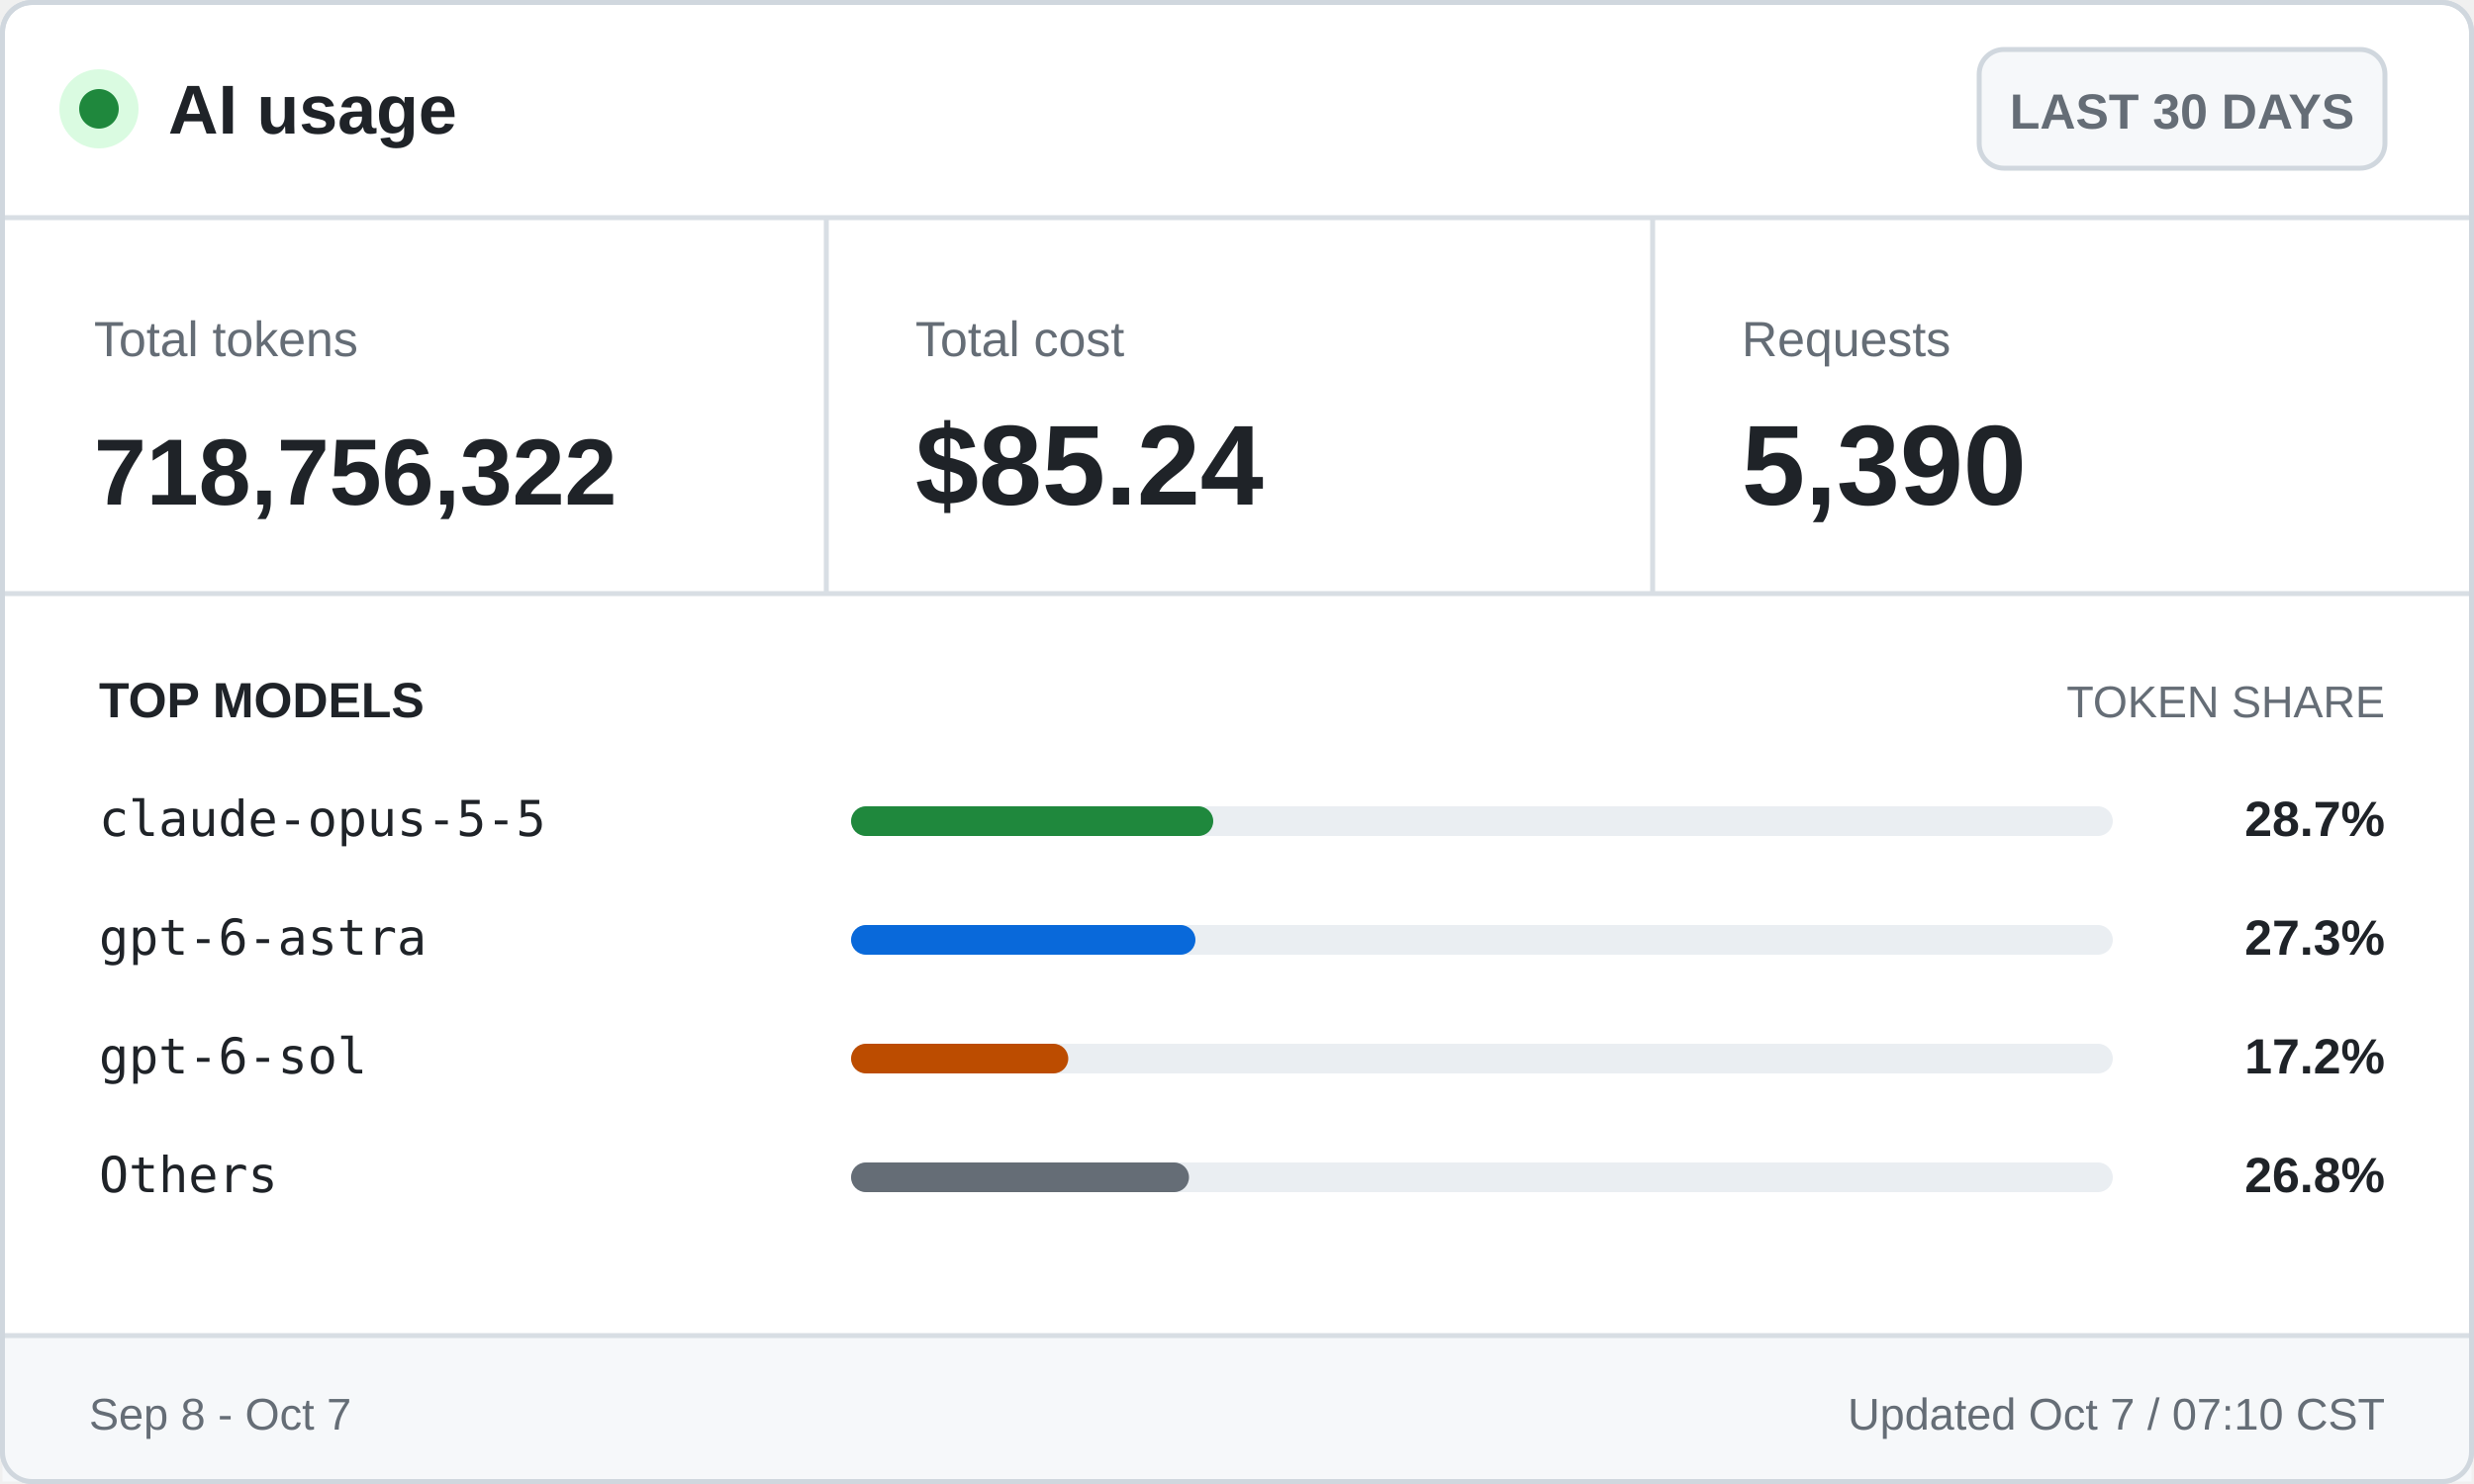
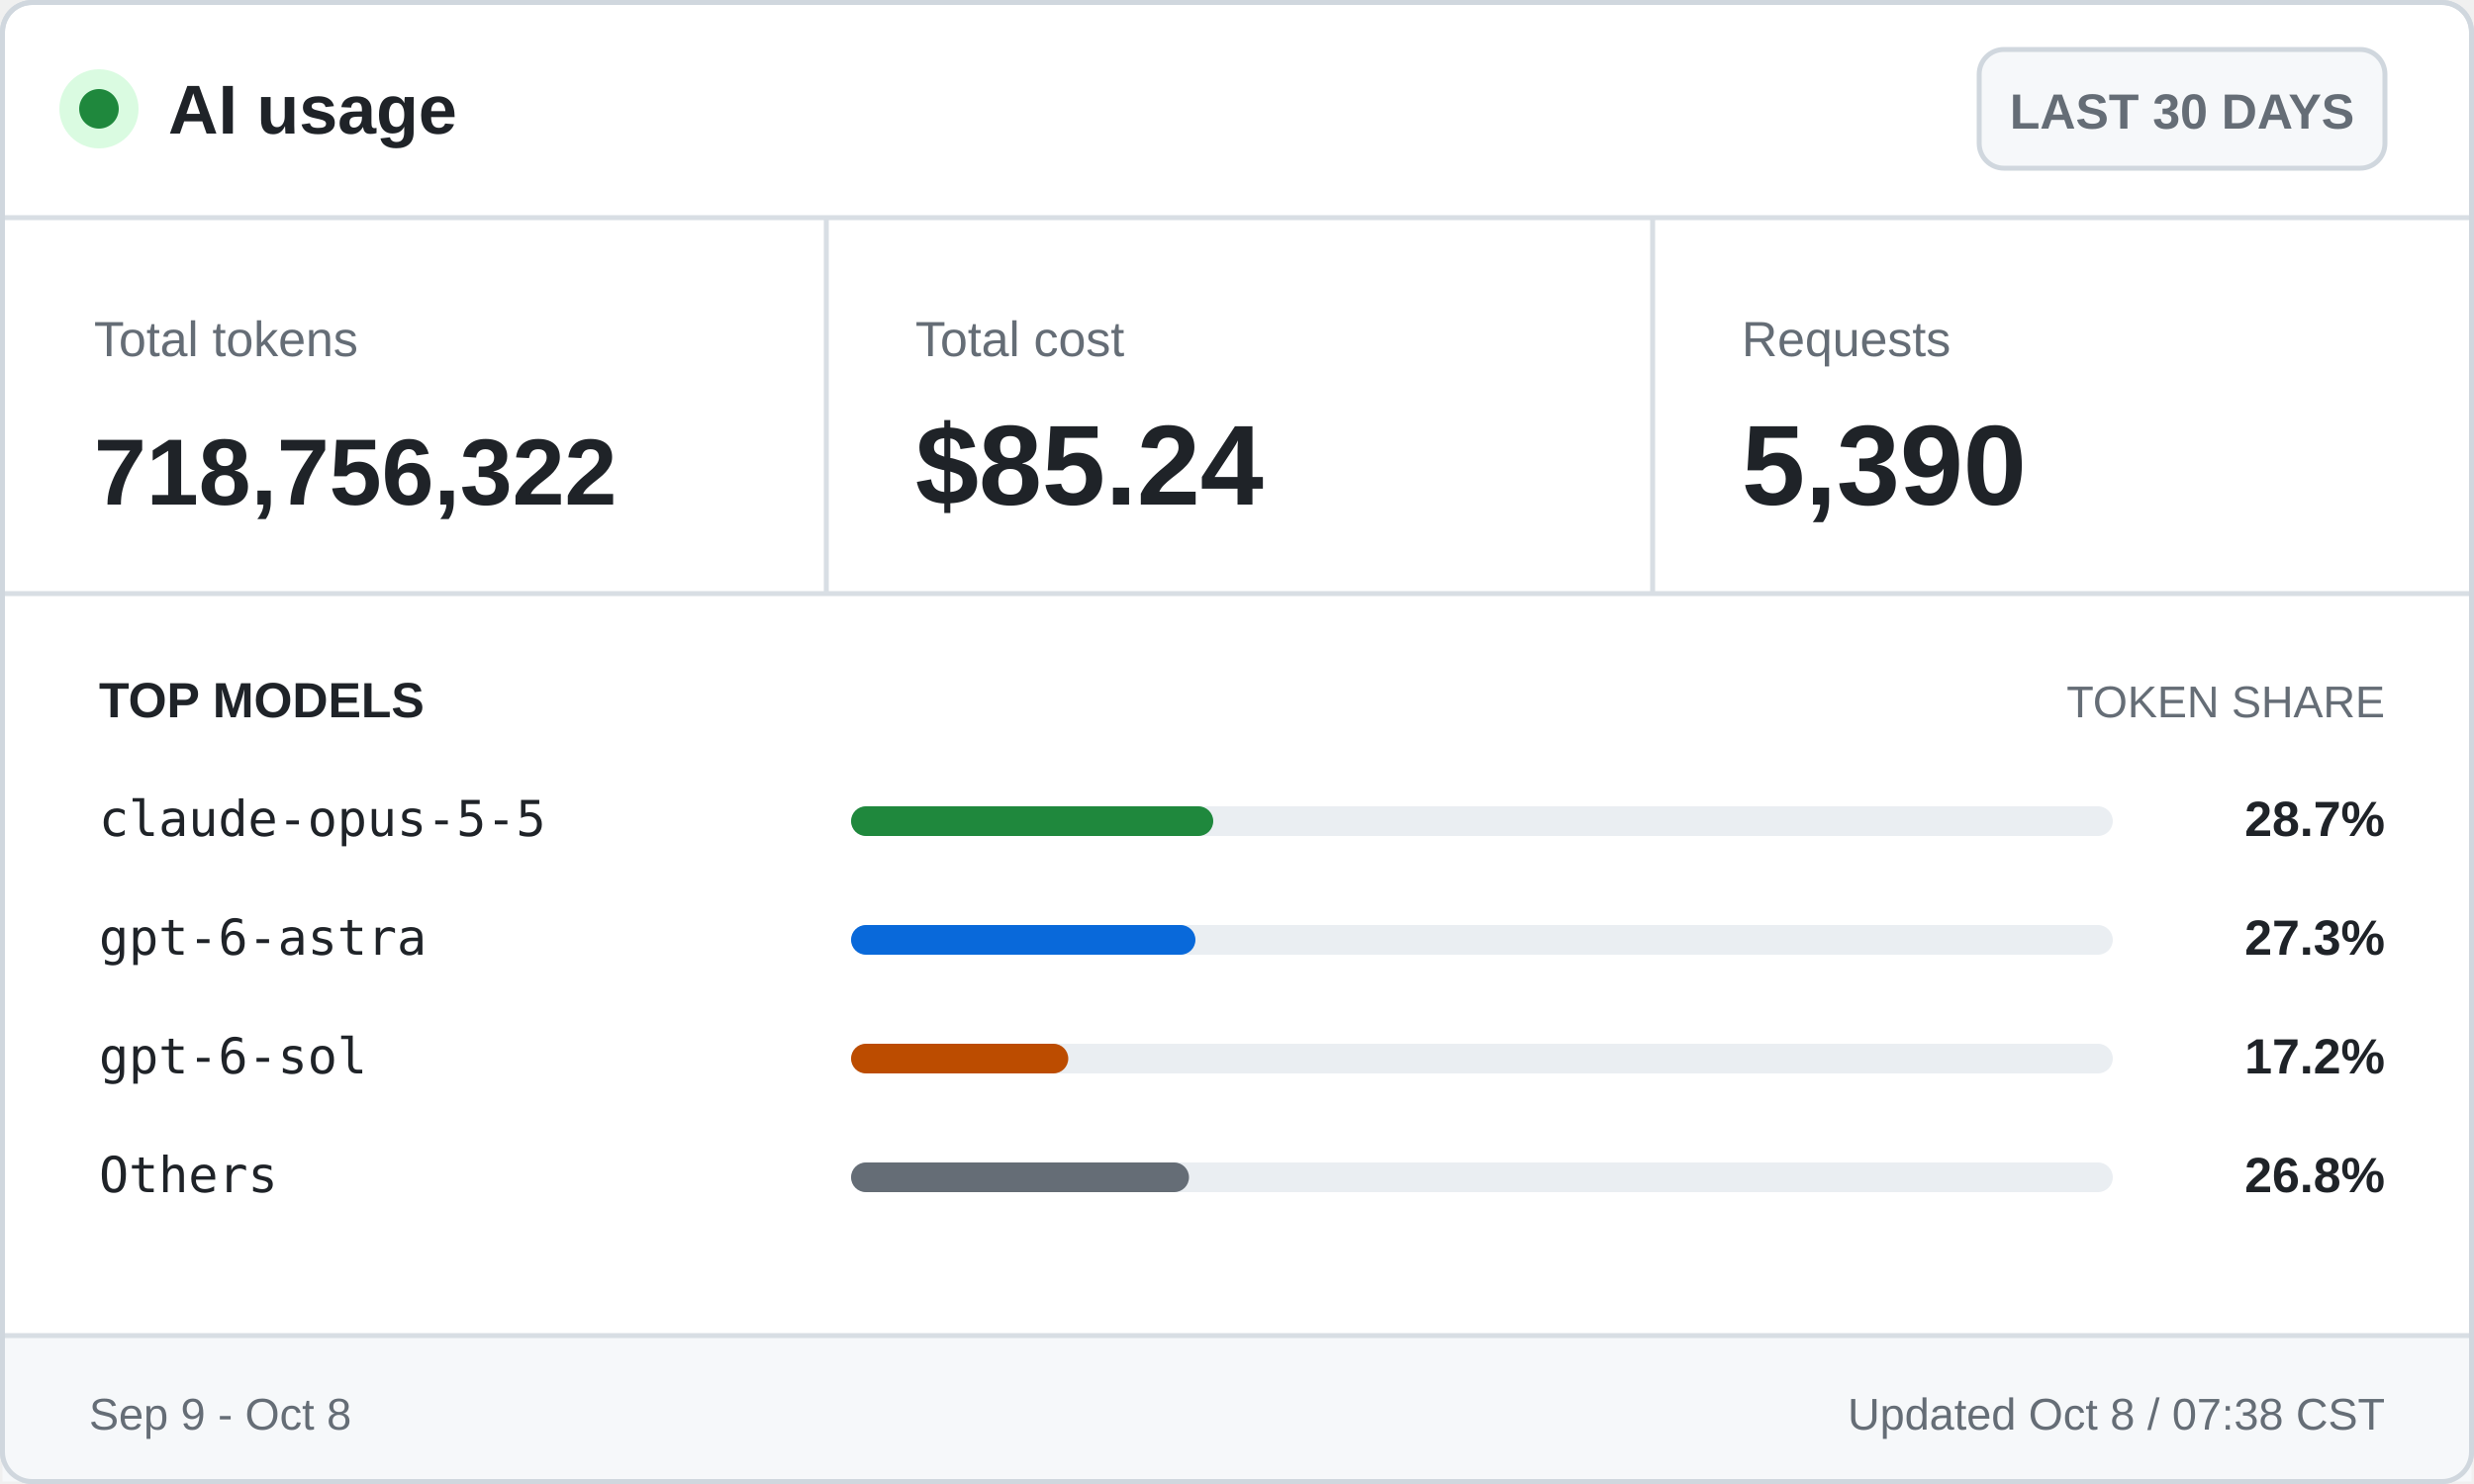
<svg xmlns="http://www.w3.org/2000/svg" width="500" height="300" viewBox="0 0 500 300" role="img" aria-labelledby="title desc">
  <style>
    .ui { font-family: -apple-system, BlinkMacSystemFont, "Segoe UI", Arial, sans-serif; }
    .mono { font-family: "Cascadia Mono", Consolas, monospace; }
    .brand { font-size: 14px; font-weight: 700; }
    .badge { font-size: 10px; font-weight: 600; }
    .label { font-size: 10px; }
    .value { font-size: 23px; font-weight: 700; }
    .token-value { font-size: 19px; font-weight: 700; }
    .section { font-size: 10px; font-weight: 700; text-transform: uppercase; }
    .section-muted { font-size: 9px; text-transform: uppercase; }
    .model { font-size: 10px; }
    .percentage { font-size: 10px; font-weight: 700; }
    .footer { font-size: 9px; }
  </style>
  <rect x="0.5" y="0.5" width="499" height="299" rx="6" fill="#ffffff" stroke="#d0d7de" />
  <circle cx="20" cy="22" r="8" fill="#dafbe1" />
  <circle cx="20" cy="22" r="4" fill="#1f883d" />
  <text class="ui brand" x="34" y="27" fill="#1f2328">AI usage</text>
  <rect x="400" y="10" width="82" height="24" rx="5" fill="#f6f8fa" stroke="#d0d7de" />
  <text class="ui badge" x="441" y="26" fill="#656d76" text-anchor="middle">LAST 30 DAYS</text>
  <line x1="0" y1="44" x2="500" y2="44" stroke="#d8dee4" />
  <text class="ui label" x="19" y="72" fill="#656d76">Total tokens</text>
  <text class="ui token-value" x="19" y="102" fill="#1f2328">718,756,322</text>
  <line x1="167" y1="44" x2="167" y2="120" stroke="#d8dee4" />
  <text class="ui label" x="185" y="72" fill="#656d76">Total cost</text>
  <text class="ui value" x="185" y="102" fill="#1f2328">$85.24</text>
  <line x1="334" y1="44" x2="334" y2="120" stroke="#d8dee4" />
  <text class="ui label" x="352" y="72" fill="#656d76">Requests</text>
  <text class="ui value" x="352" y="102" fill="#1f2328">5,390</text>
  <line x1="0" y1="120" x2="500" y2="120" stroke="#d8dee4" />
  <text class="ui section" x="20" y="145" fill="#1f2328">TOP MODELS</text>
  <text class="ui section-muted" x="482" y="145" fill="#656d76" text-anchor="end">TOKEN SHARE</text>
  <text class="mono model" x="20" y="169" fill="#1f2328">claude-opus-5-5</text>
  <rect x="172" y="163" width="255" height="6" rx="3" fill="#eaeef2" />
  <rect x="172" y="163" width="73.2" height="6" rx="3" fill="#1f883d" />
  <text class="ui percentage" x="482" y="169" fill="#1f2328" text-anchor="end">28.7%</text>
  <text class="mono model" x="20" y="193" fill="#1f2328">gpt-6-astra</text>
  <rect x="172" y="187" width="255" height="6" rx="3" fill="#eaeef2" />
  <rect x="172" y="187" width="69.6" height="6" rx="3" fill="#0969da" />
  <text class="ui percentage" x="482" y="193" fill="#1f2328" text-anchor="end">27.3%</text>
  <text class="mono model" x="20" y="217" fill="#1f2328">gpt-6-sol</text>
  <rect x="172" y="211" width="255" height="6" rx="3" fill="#eaeef2" />
  <rect x="172" y="211" width="43.9" height="6" rx="3" fill="#bc4c00" />
  <text class="ui percentage" x="482" y="217" fill="#1f2328" text-anchor="end">17.2%</text>
  <text class="mono model" x="20" y="241" fill="#1f2328">Others</text>
  <rect x="172" y="235" width="255" height="6" rx="3" fill="#eaeef2" />
  <rect x="172" y="235" width="68.3" height="6" rx="3" fill="#656d76" />
  <text class="ui percentage" x="482" y="241" fill="#1f2328" text-anchor="end">26.8%</text>
  <rect x="0.5" y="270" width="499" height="29.5" fill="#f6f8fa" />
  <line x1="0" y1="270" x2="500" y2="270" stroke="#d8dee4" />
-   <text class="ui footer" x="18" y="289" fill="#656d76">Sep 8 - Oct 7</text>
-   <text class="ui footer" x="482" y="289" fill="#656d76" text-anchor="end">Updated Oct 7 / 07:10 CST</text>
+   <text class="ui footer" x="18" y="289" fill="#656d76">Sep 9 - Oct 8</text>
+   <text class="ui footer" x="482" y="289" fill="#656d76" text-anchor="end">Updated Oct 8 / 07:38 CST</text>
  <rect x="0.5" y="0.5" width="499" height="299" rx="6" fill="none" stroke="#d0d7de" />
</svg>
